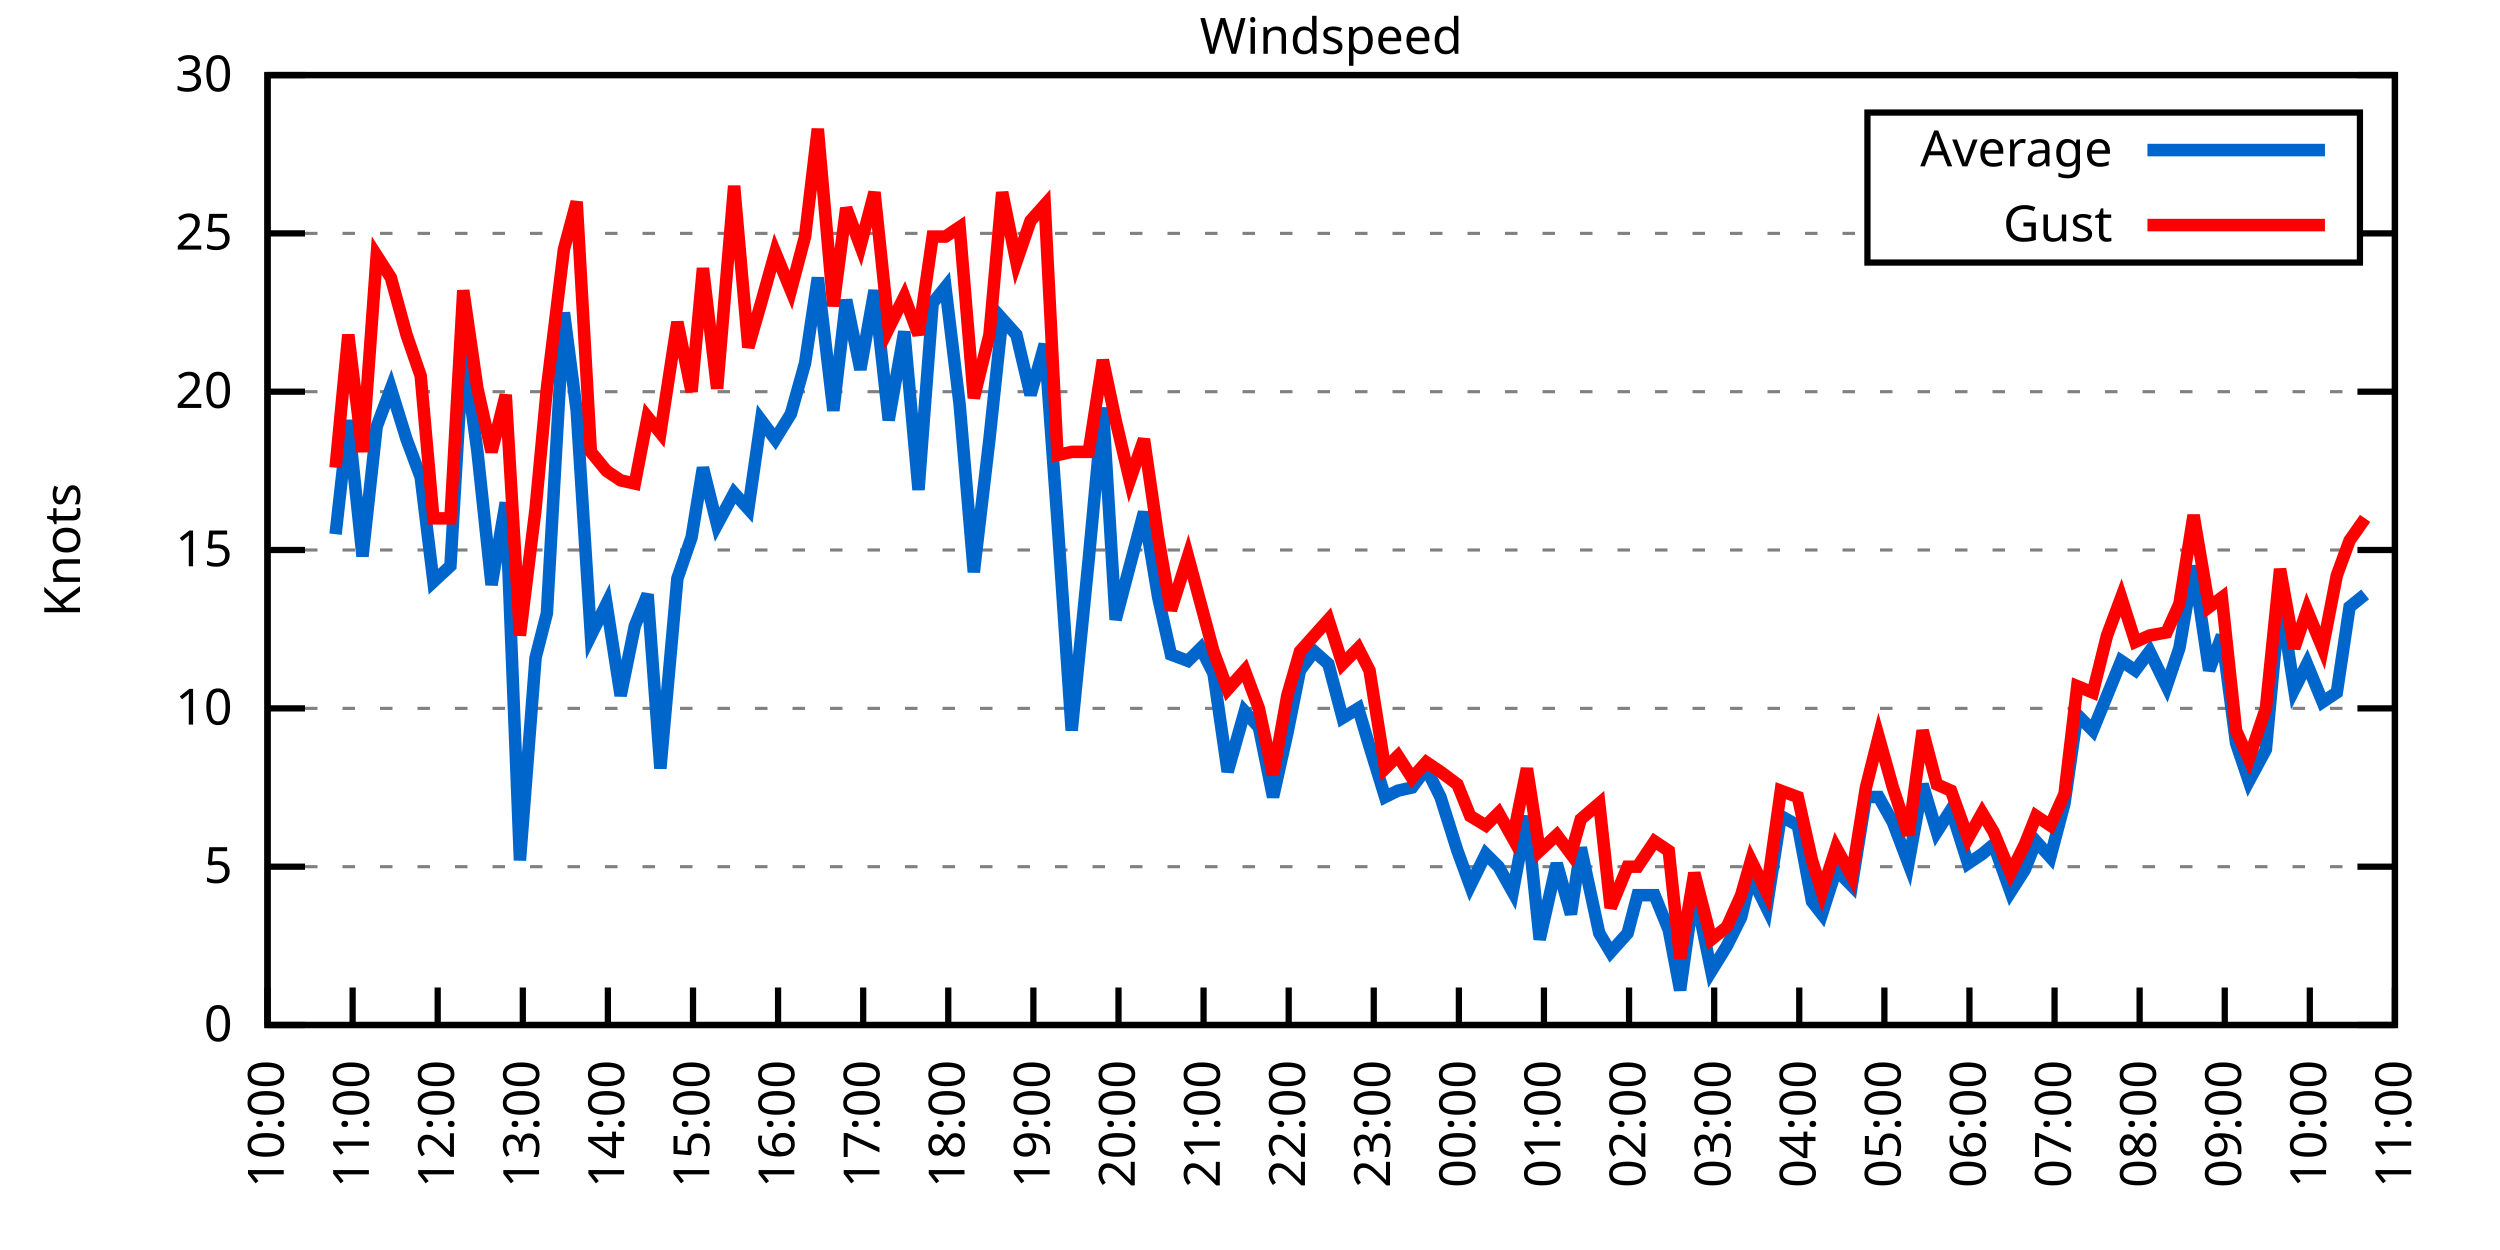
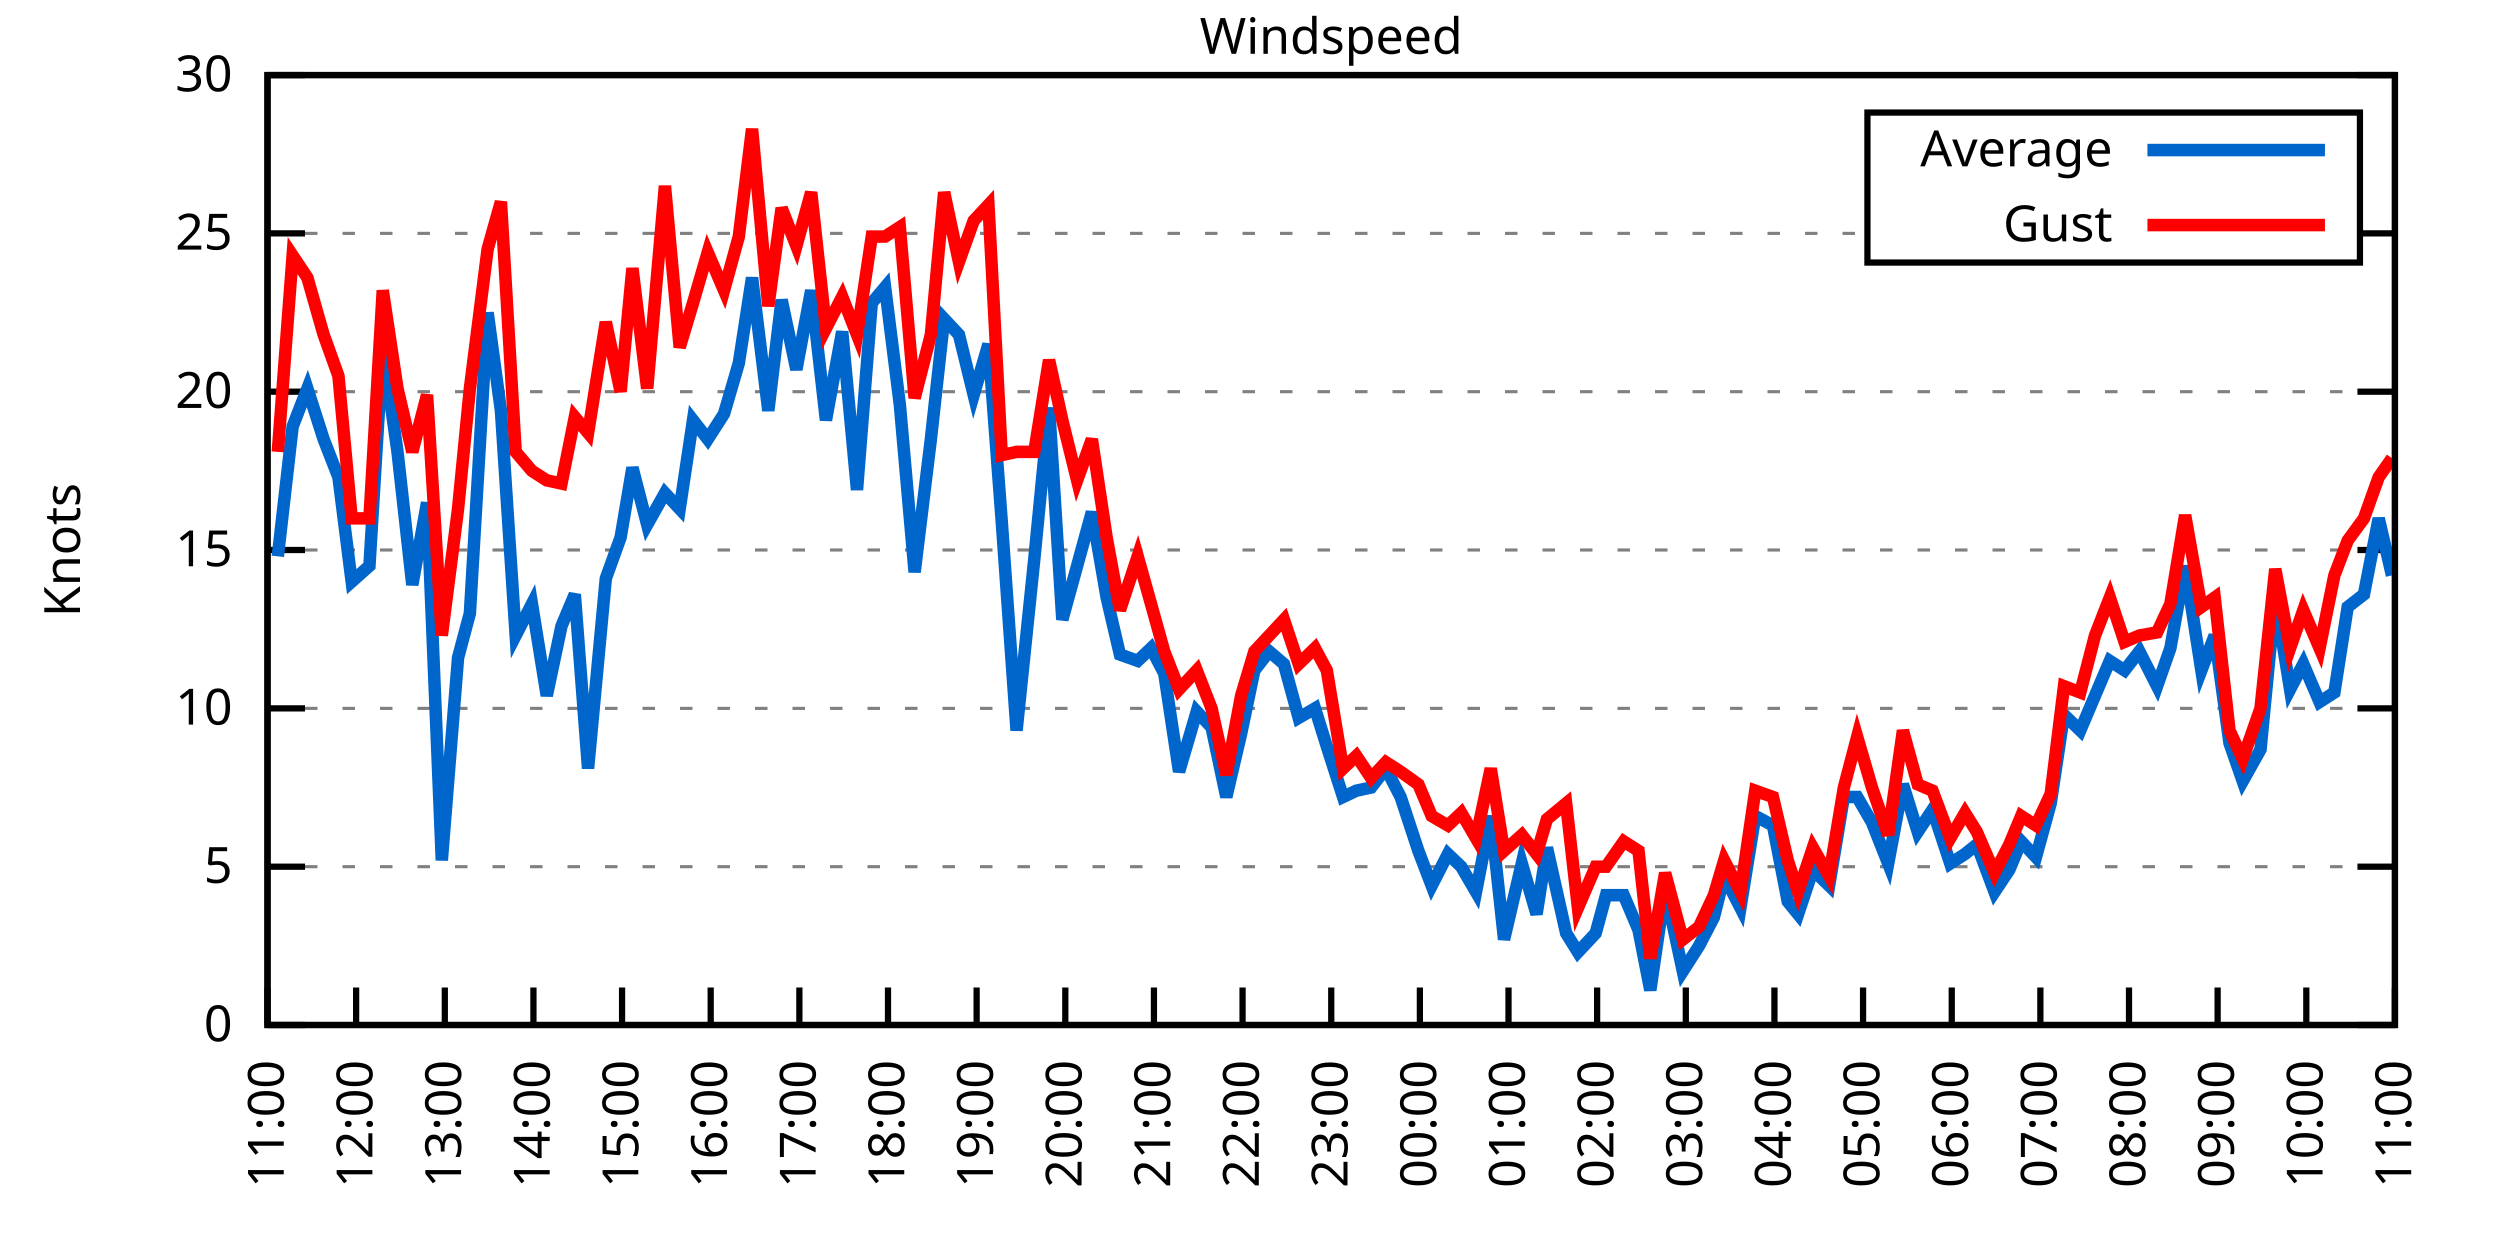
<svg xmlns="http://www.w3.org/2000/svg" xmlns:xlink="http://www.w3.org/1999/xlink" width="400" height="200" viewBox="0 0 400 200">
  <g id="gnuplot_canvas">
    <rect x="0" y="0" width="400" height="200" fill="none" />
    <defs>
      <circle id="gpDot" r="0.5" stroke-width="0.5" stroke="currentColor" />
      <path id="gpPt0" stroke-width="0.333" stroke="currentColor" d="M-1,0 h2 M0,-1 v2" />
      <path id="gpPt1" stroke-width="0.333" stroke="currentColor" d="M-1,-1 L1,1 M1,-1 L-1,1" />
      <path id="gpPt2" stroke-width="0.333" stroke="currentColor" d="M-1,0 L1,0 M0,-1 L0,1 M-1,-1 L1,1 M-1,1 L1,-1" />
      <rect id="gpPt3" stroke-width="0.333" stroke="currentColor" x="-1" y="-1" width="2" height="2" />
      <rect id="gpPt4" stroke-width="0.333" stroke="currentColor" fill="currentColor" x="-1" y="-1" width="2" height="2" />
      <circle id="gpPt5" stroke-width="0.333" stroke="currentColor" cx="0" cy="0" r="1" />
      <use xlink:href="#gpPt5" id="gpPt6" fill="currentColor" stroke="none" />
      <path id="gpPt7" stroke-width="0.333" stroke="currentColor" d="M0,-1.33 L-1.33,0.67 L1.33,0.67 z" />
      <use xlink:href="#gpPt7" id="gpPt8" fill="currentColor" stroke="none" />
      <use xlink:href="#gpPt7" id="gpPt9" stroke="currentColor" transform="rotate(180)" />
      <use xlink:href="#gpPt9" id="gpPt10" fill="currentColor" stroke="none" />
      <use xlink:href="#gpPt3" id="gpPt11" stroke="currentColor" transform="rotate(45)" />
      <use xlink:href="#gpPt11" id="gpPt12" fill="currentColor" stroke="none" />
      <path id="gpPt13" stroke-width="0.333" stroke="currentColor" d="M0,1.330 L1.265,0.411 L0.782,-1.067 L-0.782,-1.076 L-1.265,0.411 z" />
      <use xlink:href="#gpPt13" id="gpPt14" fill="currentColor" stroke="none" />
      <filter id="textbox" filterUnits="objectBoundingBox" x="0" y="0" height="1" width="1">
        <feFlood flood-color="white" flood-opacity="1" result="bgnd" />
        <feComposite in="SourceGraphic" in2="bgnd" operator="atop" />
      </filter>
      <filter id="greybox" filterUnits="objectBoundingBox" x="0" y="0" height="1" width="1">
        <feFlood flood-color="lightgrey" flood-opacity="1" result="grey" />
        <feComposite in="SourceGraphic" in2="grey" operator="atop" />
      </filter>
    </defs>
    <g fill="none" color="white" stroke="currentColor" stroke-width="1.00" stroke-linecap="butt" stroke-linejoin="miter">
</g>
    <g fill="none" color="black" stroke="currentColor" stroke-width="1.00" stroke-linecap="butt" stroke-linejoin="miter">
      <g stroke="none" shape-rendering="crispEdges">
        <polygon fill="rgb(255, 255, 255)" points="42.80,164.00 383.18,164.00 383.18,12.02 42.80,12.02 " />
      </g>
    </g>
    <g fill="none" color="black" stroke="currentColor" stroke-width="1.00" stroke-linecap="butt" stroke-linejoin="miter">
</g>
    <g fill="none" color="black" stroke="black" stroke-width="0.50" stroke-linecap="butt" stroke-linejoin="miter">
</g>
    <g fill="none" color="gray" stroke="currentColor" stroke-width="0.50" stroke-linecap="butt" stroke-linejoin="miter">
      <path stroke="gray" stroke-dasharray="2,4" class="gridline" d="M42.80,164.00 L383.19,164.00  " />
    </g>
    <g fill="none" color="gray" stroke="gray" stroke-width="1.00" stroke-linecap="butt" stroke-linejoin="miter">
</g>
    <g fill="none" color="black" stroke="currentColor" stroke-width="1.00" stroke-linecap="butt" stroke-linejoin="miter">
      <path stroke="black" d="M42.80,164.00 L48.80,164.00 M383.19,164.00 L377.19,164.00  " />
      <g transform="translate(37.20,166.60)" stroke="none" fill="black" font-family="Sans" font-size="8.00" text-anchor="end">
        <text>
          <tspan font-family="Sans"> 0</tspan>
        </text>
      </g>
    </g>
    <g fill="none" color="black" stroke="currentColor" stroke-width="1.00" stroke-linecap="butt" stroke-linejoin="miter">
</g>
    <g fill="none" color="black" stroke="black" stroke-width="0.50" stroke-linecap="butt" stroke-linejoin="miter">
</g>
    <g fill="none" color="gray" stroke="currentColor" stroke-width="0.50" stroke-linecap="butt" stroke-linejoin="miter">
      <path stroke="gray" stroke-dasharray="2,4" class="gridline" d="M42.80,138.67 L383.19,138.67  " />
    </g>
    <g fill="none" color="gray" stroke="gray" stroke-width="1.00" stroke-linecap="butt" stroke-linejoin="miter">
</g>
    <g fill="none" color="black" stroke="currentColor" stroke-width="1.00" stroke-linecap="butt" stroke-linejoin="miter">
      <path stroke="black" d="M42.80,138.67 L48.80,138.67 M383.19,138.67 L377.19,138.67  " />
      <g transform="translate(37.20,141.27)" stroke="none" fill="black" font-family="Sans" font-size="8.00" text-anchor="end">
        <text>
          <tspan font-family="Sans"> 5</tspan>
        </text>
      </g>
    </g>
    <g fill="none" color="black" stroke="currentColor" stroke-width="1.00" stroke-linecap="butt" stroke-linejoin="miter">
</g>
    <g fill="none" color="black" stroke="black" stroke-width="0.50" stroke-linecap="butt" stroke-linejoin="miter">
</g>
    <g fill="none" color="gray" stroke="currentColor" stroke-width="0.50" stroke-linecap="butt" stroke-linejoin="miter">
      <path stroke="gray" stroke-dasharray="2,4" class="gridline" d="M42.80,113.34 L383.19,113.34  " />
    </g>
    <g fill="none" color="gray" stroke="gray" stroke-width="1.00" stroke-linecap="butt" stroke-linejoin="miter">
</g>
    <g fill="none" color="black" stroke="currentColor" stroke-width="1.00" stroke-linecap="butt" stroke-linejoin="miter">
      <path stroke="black" d="M42.80,113.34 L48.80,113.34 M383.19,113.34 L377.19,113.34  " />
      <g transform="translate(37.20,115.94)" stroke="none" fill="black" font-family="Sans" font-size="8.00" text-anchor="end">
        <text>
          <tspan font-family="Sans"> 10</tspan>
        </text>
      </g>
    </g>
    <g fill="none" color="black" stroke="currentColor" stroke-width="1.00" stroke-linecap="butt" stroke-linejoin="miter">
</g>
    <g fill="none" color="black" stroke="black" stroke-width="0.50" stroke-linecap="butt" stroke-linejoin="miter">
</g>
    <g fill="none" color="gray" stroke="currentColor" stroke-width="0.50" stroke-linecap="butt" stroke-linejoin="miter">
      <path stroke="gray" stroke-dasharray="2,4" class="gridline" d="M42.80,88.00 L383.19,88.00  " />
    </g>
    <g fill="none" color="gray" stroke="gray" stroke-width="1.00" stroke-linecap="butt" stroke-linejoin="miter">
</g>
    <g fill="none" color="black" stroke="currentColor" stroke-width="1.00" stroke-linecap="butt" stroke-linejoin="miter">
      <path stroke="black" d="M42.80,88.00 L48.80,88.00 M383.19,88.00 L377.19,88.00  " />
      <g transform="translate(37.20,90.60)" stroke="none" fill="black" font-family="Sans" font-size="8.00" text-anchor="end">
        <text>
          <tspan font-family="Sans"> 15</tspan>
        </text>
      </g>
    </g>
    <g fill="none" color="black" stroke="currentColor" stroke-width="1.00" stroke-linecap="butt" stroke-linejoin="miter">
</g>
    <g fill="none" color="black" stroke="black" stroke-width="0.50" stroke-linecap="butt" stroke-linejoin="miter">
</g>
    <g fill="none" color="gray" stroke="currentColor" stroke-width="0.50" stroke-linecap="butt" stroke-linejoin="miter">
      <path stroke="gray" stroke-dasharray="2,4" class="gridline" d="M42.80,62.67 L383.19,62.67  " />
    </g>
    <g fill="none" color="gray" stroke="gray" stroke-width="1.00" stroke-linecap="butt" stroke-linejoin="miter">
</g>
    <g fill="none" color="black" stroke="currentColor" stroke-width="1.00" stroke-linecap="butt" stroke-linejoin="miter">
      <path stroke="black" d="M42.80,62.67 L48.80,62.67 M383.19,62.67 L377.19,62.67  " />
      <g transform="translate(37.20,65.27)" stroke="none" fill="black" font-family="Sans" font-size="8.00" text-anchor="end">
        <text>
          <tspan font-family="Sans"> 20</tspan>
        </text>
      </g>
    </g>
    <g fill="none" color="black" stroke="currentColor" stroke-width="1.00" stroke-linecap="butt" stroke-linejoin="miter">
</g>
    <g fill="none" color="black" stroke="black" stroke-width="0.50" stroke-linecap="butt" stroke-linejoin="miter">
</g>
    <g fill="none" color="gray" stroke="currentColor" stroke-width="0.50" stroke-linecap="butt" stroke-linejoin="miter">
      <path stroke="gray" stroke-dasharray="2,4" class="gridline" d="M42.80,37.34 L298.79,37.34 M377.59,37.34 L383.19,37.34  " />
    </g>
    <g fill="none" color="gray" stroke="gray" stroke-width="1.00" stroke-linecap="butt" stroke-linejoin="miter">
</g>
    <g fill="none" color="black" stroke="currentColor" stroke-width="1.00" stroke-linecap="butt" stroke-linejoin="miter">
      <path stroke="black" d="M42.80,37.34 L48.80,37.34 M383.19,37.34 L377.19,37.34  " />
      <g transform="translate(37.20,39.94)" stroke="none" fill="black" font-family="Sans" font-size="8.00" text-anchor="end">
        <text>
          <tspan font-family="Sans"> 25</tspan>
        </text>
      </g>
    </g>
    <g fill="none" color="black" stroke="currentColor" stroke-width="1.00" stroke-linecap="butt" stroke-linejoin="miter">
</g>
    <g fill="none" color="black" stroke="black" stroke-width="0.50" stroke-linecap="butt" stroke-linejoin="miter">
</g>
    <g fill="none" color="gray" stroke="currentColor" stroke-width="0.50" stroke-linecap="butt" stroke-linejoin="miter">
      <path stroke="gray" stroke-dasharray="2,4" class="gridline" d="M42.80,12.01 L383.19,12.01  " />
    </g>
    <g fill="none" color="gray" stroke="gray" stroke-width="1.00" stroke-linecap="butt" stroke-linejoin="miter">
</g>
    <g fill="none" color="black" stroke="currentColor" stroke-width="1.00" stroke-linecap="butt" stroke-linejoin="miter">
      <path stroke="black" d="M42.80,12.01 L48.80,12.01 M383.19,12.01 L377.19,12.01  " />
      <g transform="translate(37.20,14.61)" stroke="none" fill="black" font-family="Sans" font-size="8.00" text-anchor="end">
        <text>
          <tspan font-family="Sans"> 30</tspan>
        </text>
      </g>
    </g>
    <g fill="none" color="black" stroke="currentColor" stroke-width="1.00" stroke-linecap="butt" stroke-linejoin="miter">
      <path stroke="black" d="M42.80,164.00 L42.80,158.00  " />
      <g transform="translate(45.40,169.60) rotate(270.00)" stroke="none" fill="black" font-family="Sans" font-size="8.00" text-anchor="end">
        <text>
-           <tspan font-family="Sans">10:00</tspan>
-         </text>
-       </g>
-     </g>
-     <g fill="none" color="black" stroke="currentColor" stroke-width="1.00" stroke-linecap="butt" stroke-linejoin="miter">
-       <path stroke="black" d="M56.42,164.00 L56.42,158.00  " />
-       <g transform="translate(59.02,169.60) rotate(270.00)" stroke="none" fill="black" font-family="Sans" font-size="8.00" text-anchor="end">
-         <text>
          <tspan font-family="Sans">11:00</tspan>
        </text>
      </g>
    </g>
    <g fill="none" color="black" stroke="currentColor" stroke-width="1.00" stroke-linecap="butt" stroke-linejoin="miter">
-       <path stroke="black" d="M70.03,164.00 L70.03,158.00  " />
-       <g transform="translate(72.63,169.60) rotate(270.00)" stroke="none" fill="black" font-family="Sans" font-size="8.00" text-anchor="end">
+       <path stroke="black" d="M56.98,164.00 L56.98,158.00  " />
+       <g transform="translate(59.58,169.60) rotate(270.00)" stroke="none" fill="black" font-family="Sans" font-size="8.00" text-anchor="end">
        <text>
          <tspan font-family="Sans">12:00</tspan>
        </text>
      </g>
    </g>
    <g fill="none" color="black" stroke="currentColor" stroke-width="1.00" stroke-linecap="butt" stroke-linejoin="miter">
-       <path stroke="black" d="M83.65,164.00 L83.65,158.00  " />
-       <g transform="translate(86.25,169.60) rotate(270.00)" stroke="none" fill="black" font-family="Sans" font-size="8.00" text-anchor="end">
+       <path stroke="black" d="M71.17,164.00 L71.17,158.00  " />
+       <g transform="translate(73.77,169.60) rotate(270.00)" stroke="none" fill="black" font-family="Sans" font-size="8.00" text-anchor="end">
        <text>
          <tspan font-family="Sans">13:00</tspan>
        </text>
      </g>
    </g>
    <g fill="none" color="black" stroke="currentColor" stroke-width="1.00" stroke-linecap="butt" stroke-linejoin="miter">
-       <path stroke="black" d="M97.26,164.00 L97.26,158.00  " />
-       <g transform="translate(99.86,169.60) rotate(270.00)" stroke="none" fill="black" font-family="Sans" font-size="8.00" text-anchor="end">
+       <path stroke="black" d="M85.35,164.00 L85.35,158.00  " />
+       <g transform="translate(87.95,169.60) rotate(270.00)" stroke="none" fill="black" font-family="Sans" font-size="8.00" text-anchor="end">
        <text>
          <tspan font-family="Sans">14:00</tspan>
        </text>
      </g>
    </g>
    <g fill="none" color="black" stroke="currentColor" stroke-width="1.00" stroke-linecap="butt" stroke-linejoin="miter">
-       <path stroke="black" d="M110.88,164.00 L110.88,158.00  " />
-       <g transform="translate(113.48,169.60) rotate(270.00)" stroke="none" fill="black" font-family="Sans" font-size="8.00" text-anchor="end">
+       <path stroke="black" d="M99.53,164.00 L99.53,158.00  " />
+       <g transform="translate(102.13,169.60) rotate(270.00)" stroke="none" fill="black" font-family="Sans" font-size="8.00" text-anchor="end">
        <text>
          <tspan font-family="Sans">15:00</tspan>
        </text>
      </g>
    </g>
    <g fill="none" color="black" stroke="currentColor" stroke-width="1.00" stroke-linecap="butt" stroke-linejoin="miter">
-       <path stroke="black" d="M124.49,164.00 L124.49,158.00  " />
-       <g transform="translate(127.09,169.60) rotate(270.00)" stroke="none" fill="black" font-family="Sans" font-size="8.00" text-anchor="end">
+       <path stroke="black" d="M113.71,164.00 L113.71,158.00  " />
+       <g transform="translate(116.31,169.60) rotate(270.00)" stroke="none" fill="black" font-family="Sans" font-size="8.00" text-anchor="end">
        <text>
          <tspan font-family="Sans">16:00</tspan>
        </text>
      </g>
    </g>
    <g fill="none" color="black" stroke="currentColor" stroke-width="1.00" stroke-linecap="butt" stroke-linejoin="miter">
-       <path stroke="black" d="M138.11,164.00 L138.11,158.00  " />
-       <g transform="translate(140.71,169.60) rotate(270.00)" stroke="none" fill="black" font-family="Sans" font-size="8.00" text-anchor="end">
+       <path stroke="black" d="M127.90,164.00 L127.90,158.00  " />
+       <g transform="translate(130.50,169.60) rotate(270.00)" stroke="none" fill="black" font-family="Sans" font-size="8.00" text-anchor="end">
        <text>
          <tspan font-family="Sans">17:00</tspan>
        </text>
      </g>
    </g>
    <g fill="none" color="black" stroke="currentColor" stroke-width="1.00" stroke-linecap="butt" stroke-linejoin="miter">
-       <path stroke="black" d="M151.72,164.00 L151.72,158.00  " />
-       <g transform="translate(154.32,169.60) rotate(270.00)" stroke="none" fill="black" font-family="Sans" font-size="8.00" text-anchor="end">
+       <path stroke="black" d="M142.08,164.00 L142.08,158.00  " />
+       <g transform="translate(144.68,169.60) rotate(270.00)" stroke="none" fill="black" font-family="Sans" font-size="8.00" text-anchor="end">
        <text>
          <tspan font-family="Sans">18:00</tspan>
        </text>
      </g>
    </g>
    <g fill="none" color="black" stroke="currentColor" stroke-width="1.00" stroke-linecap="butt" stroke-linejoin="miter">
-       <path stroke="black" d="M165.34,164.00 L165.34,158.00  " />
-       <g transform="translate(167.94,169.60) rotate(270.00)" stroke="none" fill="black" font-family="Sans" font-size="8.00" text-anchor="end">
+       <path stroke="black" d="M156.26,164.00 L156.26,158.00  " />
+       <g transform="translate(158.86,169.60) rotate(270.00)" stroke="none" fill="black" font-family="Sans" font-size="8.00" text-anchor="end">
        <text>
          <tspan font-family="Sans">19:00</tspan>
        </text>
      </g>
    </g>
    <g fill="none" color="black" stroke="currentColor" stroke-width="1.00" stroke-linecap="butt" stroke-linejoin="miter">
-       <path stroke="black" d="M178.96,164.00 L178.96,158.00  " />
-       <g transform="translate(181.56,169.60) rotate(270.00)" stroke="none" fill="black" font-family="Sans" font-size="8.00" text-anchor="end">
+       <path stroke="black" d="M170.45,164.00 L170.45,158.00  " />
+       <g transform="translate(173.05,169.60) rotate(270.00)" stroke="none" fill="black" font-family="Sans" font-size="8.00" text-anchor="end">
        <text>
          <tspan font-family="Sans">20:00</tspan>
        </text>
      </g>
    </g>
    <g fill="none" color="black" stroke="currentColor" stroke-width="1.00" stroke-linecap="butt" stroke-linejoin="miter">
-       <path stroke="black" d="M192.57,164.00 L192.57,158.00  " />
-       <g transform="translate(195.17,169.60) rotate(270.00)" stroke="none" fill="black" font-family="Sans" font-size="8.00" text-anchor="end">
+       <path stroke="black" d="M184.63,164.00 L184.63,158.00  " />
+       <g transform="translate(187.23,169.60) rotate(270.00)" stroke="none" fill="black" font-family="Sans" font-size="8.00" text-anchor="end">
        <text>
          <tspan font-family="Sans">21:00</tspan>
        </text>
      </g>
    </g>
    <g fill="none" color="black" stroke="currentColor" stroke-width="1.00" stroke-linecap="butt" stroke-linejoin="miter">
-       <path stroke="black" d="M206.19,164.00 L206.19,158.00  " />
-       <g transform="translate(208.79,169.60) rotate(270.00)" stroke="none" fill="black" font-family="Sans" font-size="8.00" text-anchor="end">
+       <path stroke="black" d="M198.81,164.00 L198.81,158.00  " />
+       <g transform="translate(201.41,169.60) rotate(270.00)" stroke="none" fill="black" font-family="Sans" font-size="8.00" text-anchor="end">
        <text>
          <tspan font-family="Sans">22:00</tspan>
        </text>
      </g>
    </g>
    <g fill="none" color="black" stroke="currentColor" stroke-width="1.00" stroke-linecap="butt" stroke-linejoin="miter">
-       <path stroke="black" d="M219.80,164.00 L219.80,158.00  " />
-       <g transform="translate(222.40,169.60) rotate(270.00)" stroke="none" fill="black" font-family="Sans" font-size="8.00" text-anchor="end">
+       <path stroke="black" d="M213.00,164.00 L213.00,158.00  " />
+       <g transform="translate(215.60,169.60) rotate(270.00)" stroke="none" fill="black" font-family="Sans" font-size="8.00" text-anchor="end">
        <text>
          <tspan font-family="Sans">23:00</tspan>
        </text>
      </g>
    </g>
    <g fill="none" color="black" stroke="currentColor" stroke-width="1.00" stroke-linecap="butt" stroke-linejoin="miter">
-       <path stroke="black" d="M233.42,164.00 L233.42,158.00  " />
-       <g transform="translate(236.02,169.60) rotate(270.00)" stroke="none" fill="black" font-family="Sans" font-size="8.00" text-anchor="end">
+       <path stroke="black" d="M227.18,164.00 L227.18,158.00  " />
+       <g transform="translate(229.78,169.60) rotate(270.00)" stroke="none" fill="black" font-family="Sans" font-size="8.00" text-anchor="end">
        <text>
          <tspan font-family="Sans">00:00</tspan>
        </text>
      </g>
    </g>
    <g fill="none" color="black" stroke="currentColor" stroke-width="1.00" stroke-linecap="butt" stroke-linejoin="miter">
-       <path stroke="black" d="M247.03,164.00 L247.03,158.00  " />
-       <g transform="translate(249.63,169.60) rotate(270.00)" stroke="none" fill="black" font-family="Sans" font-size="8.00" text-anchor="end">
+       <path stroke="black" d="M241.36,164.00 L241.36,158.00  " />
+       <g transform="translate(243.96,169.60) rotate(270.00)" stroke="none" fill="black" font-family="Sans" font-size="8.00" text-anchor="end">
        <text>
          <tspan font-family="Sans">01:00</tspan>
        </text>
      </g>
    </g>
    <g fill="none" color="black" stroke="currentColor" stroke-width="1.00" stroke-linecap="butt" stroke-linejoin="miter">
-       <path stroke="black" d="M260.65,164.00 L260.65,158.00  " />
-       <g transform="translate(263.25,169.60) rotate(270.00)" stroke="none" fill="black" font-family="Sans" font-size="8.00" text-anchor="end">
+       <path stroke="black" d="M255.54,164.00 L255.54,158.00  " />
+       <g transform="translate(258.14,169.60) rotate(270.00)" stroke="none" fill="black" font-family="Sans" font-size="8.00" text-anchor="end">
        <text>
          <tspan font-family="Sans">02:00</tspan>
        </text>
      </g>
    </g>
    <g fill="none" color="black" stroke="currentColor" stroke-width="1.00" stroke-linecap="butt" stroke-linejoin="miter">
-       <path stroke="black" d="M274.27,164.00 L274.27,158.00  " />
-       <g transform="translate(276.87,169.60) rotate(270.00)" stroke="none" fill="black" font-family="Sans" font-size="8.00" text-anchor="end">
+       <path stroke="black" d="M269.73,164.00 L269.73,158.00  " />
+       <g transform="translate(272.33,169.60) rotate(270.00)" stroke="none" fill="black" font-family="Sans" font-size="8.00" text-anchor="end">
        <text>
          <tspan font-family="Sans">03:00</tspan>
        </text>
      </g>
    </g>
    <g fill="none" color="black" stroke="currentColor" stroke-width="1.00" stroke-linecap="butt" stroke-linejoin="miter">
-       <path stroke="black" d="M287.88,164.00 L287.88,158.00  " />
-       <g transform="translate(290.48,169.60) rotate(270.00)" stroke="none" fill="black" font-family="Sans" font-size="8.00" text-anchor="end">
+       <path stroke="black" d="M283.91,164.00 L283.91,158.00  " />
+       <g transform="translate(286.51,169.60) rotate(270.00)" stroke="none" fill="black" font-family="Sans" font-size="8.00" text-anchor="end">
        <text>
          <tspan font-family="Sans">04:00</tspan>
        </text>
      </g>
    </g>
    <g fill="none" color="black" stroke="currentColor" stroke-width="1.00" stroke-linecap="butt" stroke-linejoin="miter">
-       <path stroke="black" d="M301.50,164.00 L301.50,158.00  " />
-       <g transform="translate(304.10,169.60) rotate(270.00)" stroke="none" fill="black" font-family="Sans" font-size="8.00" text-anchor="end">
+       <path stroke="black" d="M298.09,164.00 L298.09,158.00  " />
+       <g transform="translate(300.69,169.60) rotate(270.00)" stroke="none" fill="black" font-family="Sans" font-size="8.00" text-anchor="end">
        <text>
          <tspan font-family="Sans">05:00</tspan>
        </text>
      </g>
    </g>
    <g fill="none" color="black" stroke="currentColor" stroke-width="1.00" stroke-linecap="butt" stroke-linejoin="miter">
-       <path stroke="black" d="M315.11,164.00 L315.11,158.00  " />
-       <g transform="translate(317.71,169.60) rotate(270.00)" stroke="none" fill="black" font-family="Sans" font-size="8.00" text-anchor="end">
+       <path stroke="black" d="M312.28,164.00 L312.28,158.00  " />
+       <g transform="translate(314.88,169.60) rotate(270.00)" stroke="none" fill="black" font-family="Sans" font-size="8.00" text-anchor="end">
        <text>
          <tspan font-family="Sans">06:00</tspan>
        </text>
      </g>
    </g>
    <g fill="none" color="black" stroke="currentColor" stroke-width="1.00" stroke-linecap="butt" stroke-linejoin="miter">
-       <path stroke="black" d="M328.73,164.00 L328.73,158.00  " />
-       <g transform="translate(331.33,169.60) rotate(270.00)" stroke="none" fill="black" font-family="Sans" font-size="8.00" text-anchor="end">
+       <path stroke="black" d="M326.46,164.00 L326.46,158.00  " />
+       <g transform="translate(329.06,169.60) rotate(270.00)" stroke="none" fill="black" font-family="Sans" font-size="8.00" text-anchor="end">
        <text>
          <tspan font-family="Sans">07:00</tspan>
        </text>
      </g>
    </g>
    <g fill="none" color="black" stroke="currentColor" stroke-width="1.00" stroke-linecap="butt" stroke-linejoin="miter">
-       <path stroke="black" d="M342.34,164.00 L342.34,158.00  " />
-       <g transform="translate(344.94,169.60) rotate(270.00)" stroke="none" fill="black" font-family="Sans" font-size="8.00" text-anchor="end">
+       <path stroke="black" d="M340.64,164.00 L340.64,158.00  " />
+       <g transform="translate(343.24,169.60) rotate(270.00)" stroke="none" fill="black" font-family="Sans" font-size="8.00" text-anchor="end">
        <text>
          <tspan font-family="Sans">08:00</tspan>
        </text>
      </g>
    </g>
    <g fill="none" color="black" stroke="currentColor" stroke-width="1.00" stroke-linecap="butt" stroke-linejoin="miter">
-       <path stroke="black" d="M355.96,164.00 L355.96,158.00  " />
-       <g transform="translate(358.56,169.60) rotate(270.00)" stroke="none" fill="black" font-family="Sans" font-size="8.00" text-anchor="end">
+       <path stroke="black" d="M354.82,164.00 L354.82,158.00  " />
+       <g transform="translate(357.42,169.60) rotate(270.00)" stroke="none" fill="black" font-family="Sans" font-size="8.00" text-anchor="end">
        <text>
          <tspan font-family="Sans">09:00</tspan>
        </text>
      </g>
    </g>
    <g fill="none" color="black" stroke="currentColor" stroke-width="1.00" stroke-linecap="butt" stroke-linejoin="miter">
-       <path stroke="black" d="M369.57,164.00 L369.57,158.00  " />
-       <g transform="translate(372.17,169.60) rotate(270.00)" stroke="none" fill="black" font-family="Sans" font-size="8.00" text-anchor="end">
+       <path stroke="black" d="M369.01,164.00 L369.01,158.00  " />
+       <g transform="translate(371.61,169.60) rotate(270.00)" stroke="none" fill="black" font-family="Sans" font-size="8.00" text-anchor="end">
        <text>
          <tspan font-family="Sans">10:00</tspan>
        </text>
      </g>
    </g>
    <g fill="none" color="black" stroke="currentColor" stroke-width="1.00" stroke-linecap="butt" stroke-linejoin="miter">
      <path stroke="black" d="M383.19,164.00 L383.19,158.00  " />
      <g transform="translate(385.79,169.60) rotate(270.00)" stroke="none" fill="black" font-family="Sans" font-size="8.00" text-anchor="end">
        <text>
          <tspan font-family="Sans">11:00</tspan>
        </text>
      </g>
    </g>
    <g fill="none" color="black" stroke="currentColor" stroke-width="1.00" stroke-linecap="butt" stroke-linejoin="miter">
</g>
    <g fill="none" color="black" stroke="currentColor" stroke-width="1.00" stroke-linecap="butt" stroke-linejoin="miter">
      <path stroke="black" d="M42.80,12.01 L42.80,164.00 L383.19,164.00 L383.19,12.01 L42.80,12.01 Z  " />
    </g>
    <g fill="none" color="black" stroke="currentColor" stroke-width="1.00" stroke-linecap="butt" stroke-linejoin="miter">
</g>
    <g fill="none" color="black" stroke="currentColor" stroke-width="1.00" stroke-linecap="butt" stroke-linejoin="miter">
      <path stroke="black" d="M298.79,42.01 L298.79,18.01 L377.59,18.01 L377.59,42.01 L298.79,42.01 Z  " />
    </g>
    <g id="Windspeed_plot_1">
      <g fill="none" color="white" stroke="black" stroke-width="2.00" stroke-linecap="butt" stroke-linejoin="miter">
</g>
      <g fill="none" color="black" stroke="currentColor" stroke-width="2.00" stroke-linecap="butt" stroke-linejoin="miter">
        <g transform="translate(337.99,26.61)" stroke="none" fill="black" font-family="Sans" font-size="8.00" text-anchor="end">
          <text>
            <tspan font-family="Sans">Average</tspan>
          </text>
        </g>
      </g>
      <g fill="none" color="black" stroke="currentColor" stroke-width="2.00" stroke-linecap="butt" stroke-linejoin="miter">
-         <path stroke="rgb(  0, 102, 204)" d="M343.59,24.01 L371.99,24.01 M53.69,85.47 L55.73,67.23 L58.00,89.02 L60.27,68.25 L62.54,62.17 L65.04,70.27   L67.31,76.35 L69.35,93.07 L72.07,90.54 L74.12,55.58 L76.39,72.30 L78.65,93.58 L80.92,80.41 L83.19,137.66   L85.69,105.23 L87.50,98.14 L90.23,50.01 L92.27,65.71 L94.54,101.68 L97.04,96.62 L99.30,111.31 L101.57,100.16   L103.62,95.10 L105.66,122.96 L108.38,92.56 L110.65,85.98 L112.47,74.83 L114.74,83.95 L117.46,78.89 L119.73,81.42   L121.77,67.23 L124.04,70.27 L126.54,66.22 L128.81,58.11 L130.85,44.43 L133.34,65.71 L135.39,47.98 L137.66,59.13   L139.92,46.46 L142.19,67.23 L144.69,53.05 L146.96,78.38 L149.23,48.49 L151.27,45.95 L153.54,64.70 L155.81,91.55   L158.31,70.27 L160.35,51.02 L162.62,53.55 L164.89,63.18 L167.16,55.07 L169.20,83.45 L171.47,116.88 L174.19,89.52   L176.46,65.21 L178.50,99.15 L180.77,90.54 L183.04,81.93 L185.31,95.60 L187.35,104.72 L190.08,105.74 L192.12,103.71   L194.16,107.76 L196.43,123.47 L199.15,113.84 L201.42,116.38 L203.69,127.52 L205.96,117.39 L208.00,107.26 L210.27,104.22   L212.54,106.24 L214.81,114.86 L217.31,113.34 L219.12,119.42 L221.62,127.52 L223.66,126.51 L225.93,126.00 L228.20,122.96   L230.47,127.52 L233.19,136.14 L235.23,141.71 L237.73,136.64 L239.77,138.67 L242.04,142.72 L244.31,130.56 L246.35,150.32   L249.08,138.16 L251.35,146.27 L252.93,135.63 L255.88,149.31 L257.70,152.35 L260.42,149.31 L262.01,143.23 L264.73,143.23   L267.00,148.80 L268.82,158.43 L271.09,142.21 L273.81,155.39 L276.31,151.33 L278.58,146.77 L280.17,140.19 L282.66,145.25   L284.93,130.56 L287.65,132.08 L289.92,144.24 L291.51,146.27 L293.78,139.17 L296.28,141.71 L298.55,127.52 L300.59,127.52   L302.86,131.58 L305.35,138.16 L307.62,125.50 L309.89,133.10 L312.16,129.55 L314.89,138.16 L317.15,136.64 L318.97,135.12   L321.69,142.72 L323.96,139.17 L325.78,134.62 L328.05,137.15 L330.32,128.54 L332.36,114.35 L334.85,116.88 L337.12,111.31   L339.39,105.74 L341.66,107.26 L343.93,104.22 L346.65,109.79 L348.70,103.71 L350.97,90.54 L353.46,107.26 L355.50,101.68   L357.77,118.91 L359.82,124.99 L362.54,119.92 L364.81,95.60 L367.08,110.30 L369.12,106.24 L371.62,112.32 L373.89,110.80   L375.93,97.12 L378.42,95.10  " />
+         <path stroke="rgb(  0, 102, 204)" d="M343.59,24.01 L371.99,24.01 M44.45,89.02 L46.82,68.25 L49.18,62.17 L51.78,70.27 L54.15,76.35 L56.27,93.07   L59.11,90.54 L61.24,55.58 L63.60,72.30 L65.97,93.58 L68.33,80.41 L70.69,137.66 L73.29,105.23 L75.18,98.14   L78.02,50.01 L80.15,65.71 L82.51,101.68 L85.11,96.62 L87.48,111.31 L89.84,100.16 L91.97,95.10 L94.09,122.96   L96.93,92.56 L99.30,85.98 L101.19,74.83 L103.55,83.95 L106.39,78.89 L108.75,81.42 L110.88,67.23 L113.24,70.27   L115.84,66.22 L118.21,58.11 L120.33,44.43 L122.93,65.71 L125.06,47.98 L127.42,59.13 L129.79,46.46 L132.15,67.23   L134.75,53.05 L137.12,78.38 L139.48,48.49 L141.61,45.95 L143.97,64.70 L146.34,91.55 L148.94,70.27 L151.06,51.02   L153.43,53.55 L155.79,63.18 L158.15,55.07 L160.28,83.45 L162.65,116.88 L165.48,89.52 L167.85,65.21 L169.97,99.15   L172.34,90.54 L174.70,81.93 L177.06,95.60 L179.19,104.72 L182.03,105.74 L184.16,103.71 L186.28,107.76 L188.65,123.47   L191.48,113.84 L193.85,116.38 L196.21,127.52 L198.58,117.39 L200.70,107.26 L203.07,104.22 L205.43,106.24 L207.79,114.86   L210.39,113.34 L212.29,119.42 L214.89,127.52 L217.01,126.51 L219.38,126.00 L221.74,122.96 L224.10,127.52 L226.94,136.14   L229.07,141.71 L231.67,136.64 L233.80,138.67 L236.16,142.72 L238.52,130.56 L240.65,150.32 L243.49,138.16 L245.85,146.27   L247.51,135.63 L250.58,149.31 L252.47,152.35 L255.31,149.31 L256.96,143.23 L259.80,143.23 L262.16,148.80 L264.05,158.43   L266.42,142.21 L269.25,155.39 L271.85,151.33 L274.22,146.77 L275.87,140.19 L278.47,145.25 L280.84,130.56 L283.67,132.08   L286.04,144.24 L287.69,146.27 L290.06,139.17 L292.66,141.71 L295.02,127.52 L297.15,127.52 L299.51,131.58 L302.11,138.16   L304.47,125.50 L306.84,133.10 L309.20,129.55 L312.04,138.16 L314.40,136.64 L316.29,135.12 L319.13,142.72 L321.49,139.17   L323.39,134.62 L325.75,137.15 L328.11,128.54 L330.24,114.35 L332.84,116.88 L335.20,111.31 L337.57,105.74 L339.93,107.26   L342.30,104.22 L345.13,109.79 L347.26,103.71 L349.62,90.54 L352.22,107.26 L354.35,101.68 L356.72,118.91 L358.84,124.99   L361.68,119.92 L364.04,95.60 L366.41,110.30 L368.53,106.24 L371.13,112.32 L373.50,110.80 L375.63,97.12 L378.23,95.10   L380.59,82.94 L382.72,92.06  " />
      </g>
    </g>
    <g id="Windspeed_plot_2">
      <g fill="none" color="black" stroke="currentColor" stroke-width="2.00" stroke-linecap="butt" stroke-linejoin="miter">
        <g transform="translate(337.99,38.61)" stroke="none" fill="black" font-family="Sans" font-size="8.00" text-anchor="end">
          <text>
            <tspan font-family="Sans">Gust</tspan>
          </text>
        </g>
      </g>
      <g fill="none" color="black" stroke="currentColor" stroke-width="2.00" stroke-linecap="butt" stroke-linejoin="miter">
-         <path stroke="rgb(255,   0,   0)" d="M343.59,36.01 L371.99,36.01 M53.69,74.83 L55.73,53.55 L58.00,72.30 L60.27,40.89 L62.54,44.43 L65.04,53.55   L67.31,60.14 L69.35,82.94 L72.07,82.94 L74.12,46.46 L76.39,62.17 L78.65,72.30 L80.92,63.18 L83.19,101.68   L85.69,81.42 L87.50,62.17 L90.23,39.87 L92.27,32.28 L94.54,72.30 L97.04,75.34 L99.30,76.86 L101.57,77.37   L103.62,66.73 L105.66,69.26 L108.38,51.53 L110.65,62.67 L112.47,42.91 L114.74,62.17 L117.46,29.74 L119.73,55.58   L121.77,48.49 L124.04,40.38 L126.54,46.46 L128.81,37.85 L130.85,20.62 L133.34,48.99 L135.39,33.29 L137.66,39.37   L139.92,30.76 L142.19,52.54 L144.69,47.47 L146.96,53.55 L149.23,37.85 L151.27,37.85 L153.54,36.33 L155.81,63.69   L158.31,53.55 L160.35,30.76 L162.62,41.90 L164.89,35.32 L167.16,32.78 L169.20,72.81 L171.47,72.30 L174.19,72.30   L176.46,57.61 L178.50,67.23 L180.77,76.86 L183.04,70.27 L185.31,85.98 L187.35,97.63 L190.08,89.02 L192.12,96.62   L194.16,104.22 L196.43,110.30 L199.15,107.26 L201.42,113.34 L203.69,123.98 L205.96,111.31 L208.00,104.22 L210.27,101.68   L212.54,99.15 L214.81,106.24 L217.31,103.71 L219.12,107.26 L221.62,122.96 L223.66,120.94 L225.93,124.48 L228.20,121.95   L230.47,123.47 L233.19,125.50 L235.23,130.56 L237.73,132.08 L239.77,130.06 L242.04,134.11 L244.31,122.96 L246.35,136.14   L249.08,133.60 L251.35,136.64 L252.93,131.07 L255.88,128.54 L257.70,145.25 L260.42,138.67 L262.01,138.67 L264.73,134.62   L267.00,136.14 L268.82,153.36 L271.09,139.68 L273.81,150.32 L276.31,148.29 L278.58,143.23 L280.17,137.66 L282.66,142.72   L284.93,126.51 L287.65,127.52 L289.92,137.66 L291.51,142.72 L293.78,135.63 L296.28,140.19 L298.55,126.00 L300.59,117.90   L302.86,126.00 L305.35,133.60 L307.62,116.88 L309.89,125.50 L312.16,126.51 L314.89,134.11 L317.15,130.06 L318.97,133.10   L321.69,139.68 L323.96,135.12 L325.78,130.56 L328.05,132.08 L330.32,127.02 L332.36,109.79 L334.85,110.80 L337.12,101.68   L339.39,95.60 L341.66,102.70 L343.93,101.68 L346.65,101.18 L348.70,96.62 L350.97,82.43 L353.46,97.12 L355.50,95.60   L357.77,116.88 L359.82,121.44 L362.54,113.34 L364.81,91.04 L367.08,103.71 L369.12,97.63 L371.62,103.71 L373.89,92.06   L375.93,86.49 L378.42,82.94  " />
+         <path stroke="rgb(255,   0,   0)" d="M343.59,36.01 L371.99,36.01 M44.45,72.30 L46.82,40.89 L49.18,44.43 L51.78,53.55 L54.15,60.14 L56.27,82.94   L59.11,82.94 L61.24,46.46 L63.60,62.17 L65.97,72.30 L68.33,63.18 L70.69,101.68 L73.29,81.42 L75.18,62.17   L78.02,39.87 L80.15,32.28 L82.51,72.30 L85.11,75.34 L87.48,76.86 L89.84,77.37 L91.97,66.73 L94.09,69.26   L96.93,51.53 L99.30,62.67 L101.19,42.91 L103.55,62.17 L106.39,29.74 L108.75,55.58 L110.88,48.49 L113.24,40.38   L115.84,46.46 L118.21,37.85 L120.33,20.62 L122.93,48.99 L125.06,33.29 L127.42,39.37 L129.79,30.76 L132.15,52.54   L134.75,47.47 L137.12,53.55 L139.48,37.85 L141.61,37.85 L143.97,36.33 L146.34,63.69 L148.94,53.55 L151.06,30.76   L153.43,41.90 L155.79,35.32 L158.15,32.78 L160.28,72.81 L162.65,72.30 L165.48,72.30 L167.85,57.61 L169.97,67.23   L172.34,76.86 L174.70,70.27 L177.06,85.98 L179.19,97.63 L182.03,89.02 L184.16,96.62 L186.28,104.22 L188.65,110.30   L191.48,107.26 L193.85,113.34 L196.21,123.98 L198.58,111.31 L200.70,104.22 L203.07,101.68 L205.43,99.15 L207.79,106.24   L210.39,103.71 L212.29,107.26 L214.89,122.96 L217.01,120.94 L219.38,124.48 L221.74,121.95 L224.10,123.47 L226.94,125.50   L229.07,130.56 L231.67,132.08 L233.80,130.06 L236.16,134.11 L238.52,122.96 L240.65,136.14 L243.49,133.60 L245.85,136.64   L247.51,131.07 L250.58,128.54 L252.47,145.25 L255.31,138.67 L256.96,138.67 L259.80,134.62 L262.16,136.14 L264.05,153.36   L266.42,139.68 L269.25,150.32 L271.85,148.29 L274.22,143.23 L275.87,137.66 L278.47,142.72 L280.84,126.51 L283.67,127.52   L286.04,137.66 L287.69,142.72 L290.06,135.63 L292.66,140.19 L295.02,126.00 L297.15,117.90 L299.51,126.00 L302.11,133.60   L304.47,116.88 L306.84,125.50 L309.20,126.51 L312.04,134.11 L314.40,130.06 L316.29,133.10 L319.13,139.68 L321.49,135.12   L323.39,130.56 L325.75,132.08 L328.11,127.02 L330.24,109.79 L332.84,110.80 L335.20,101.68 L337.57,95.60 L339.93,102.70   L342.30,101.68 L345.13,101.18 L347.26,96.62 L349.62,82.43 L352.22,97.12 L354.35,95.60 L356.72,116.88 L358.84,121.44   L361.68,113.34 L364.04,91.04 L366.41,103.71 L368.53,97.63 L371.13,103.71 L373.50,92.06 L375.63,86.49 L378.23,82.94   L380.59,76.35 L382.72,73.31  " />
      </g>
    </g>
    <g fill="none" color="black" stroke="currentColor" stroke-width="2.00" stroke-linecap="butt" stroke-linejoin="miter">
</g>
    <g fill="none" color="black" stroke="black" stroke-width="1.00" stroke-linecap="butt" stroke-linejoin="miter">
</g>
    <g fill="none" color="black" stroke="currentColor" stroke-width="1.00" stroke-linecap="butt" stroke-linejoin="miter">
      <path stroke="black" d="M42.80,12.01 L42.80,164.00 L383.19,164.00 L383.19,12.01 L42.80,12.01 Z  " />
      <g transform="translate(12.80,88.01) rotate(270.00)" stroke="none" fill="black" font-family="Sans" font-size="8.00" text-anchor="middle">
        <text>
          <tspan font-family="Sans">Knots</tspan>
        </text>
      </g>
    </g>
    <g fill="none" color="black" stroke="currentColor" stroke-width="1.00" stroke-linecap="butt" stroke-linejoin="miter">
</g>
    <g fill="none" color="black" stroke="currentColor" stroke-width="1.00" stroke-linecap="butt" stroke-linejoin="miter">
      <g transform="translate(212.99,8.61)" stroke="none" fill="black" font-family="Sans" font-size="8.00" text-anchor="middle">
        <text>
          <tspan font-family="Sans">Windspeed</tspan>
        </text>
      </g>
    </g>
    <g fill="none" color="black" stroke="currentColor" stroke-width="1.00" stroke-linecap="butt" stroke-linejoin="miter">
</g>
  </g>
</svg>
